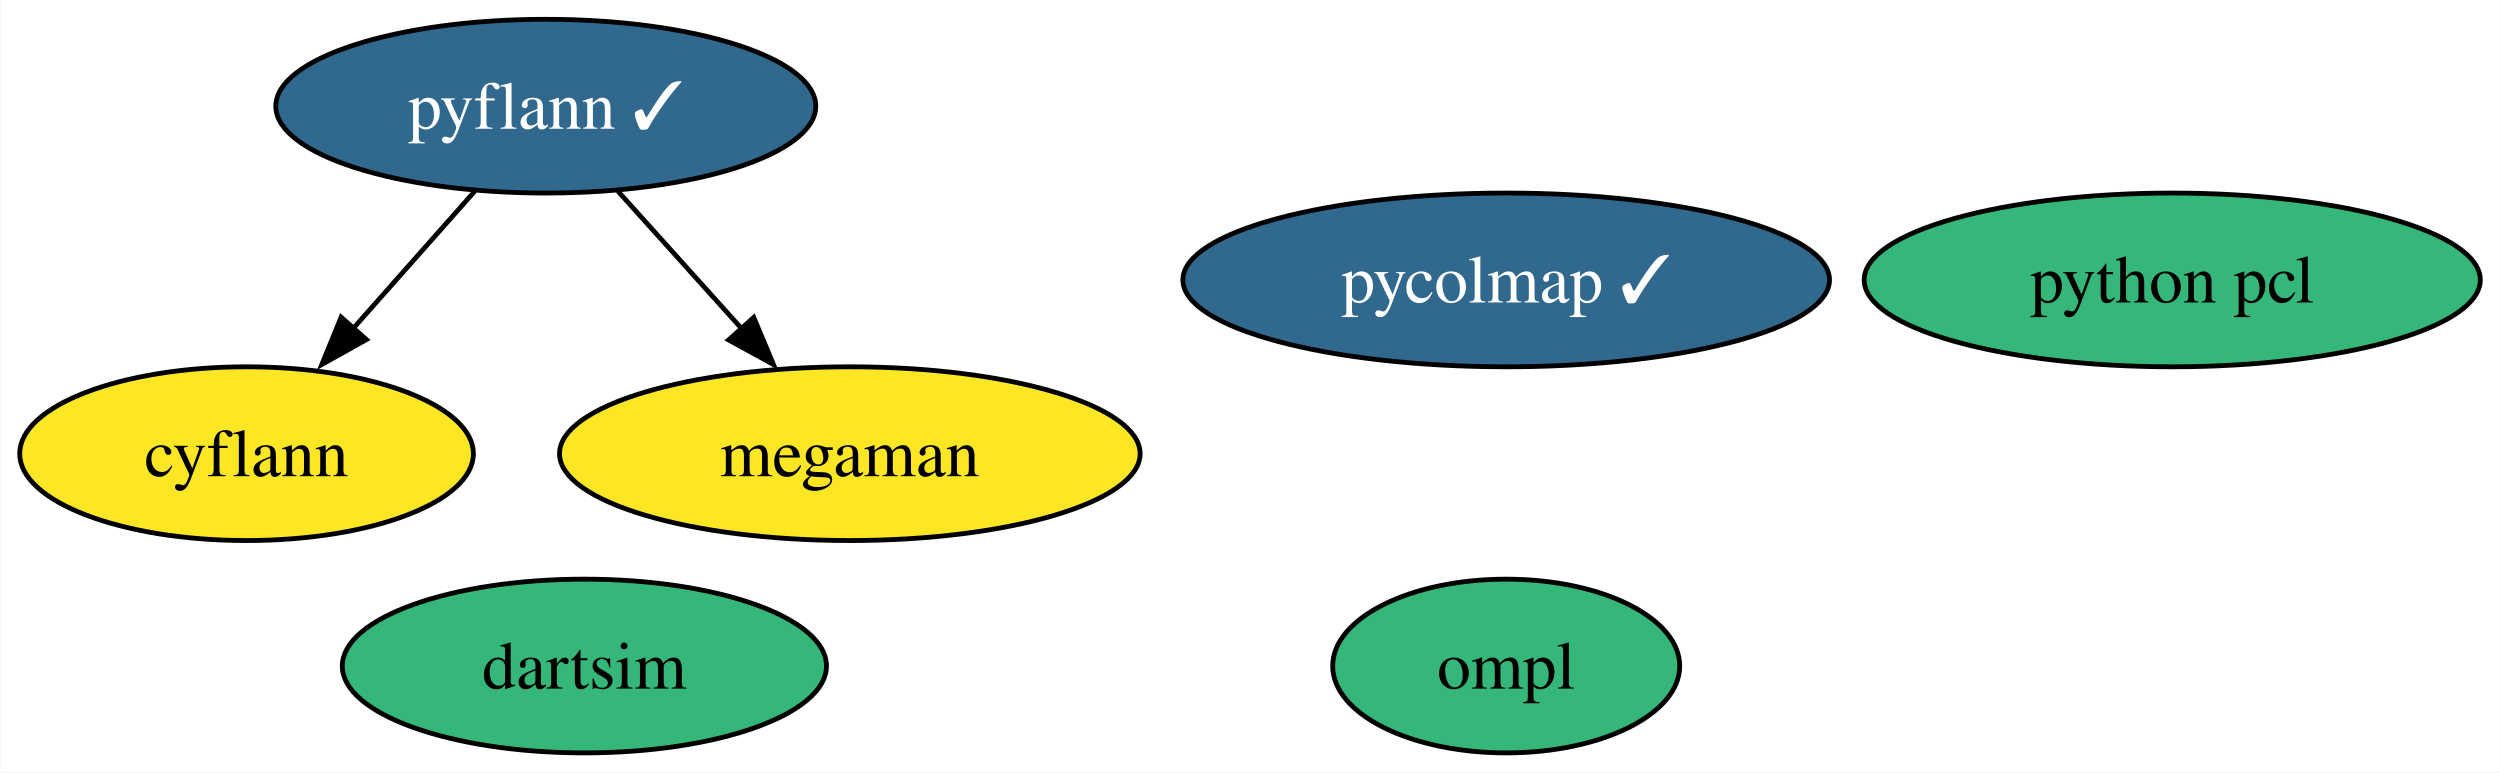
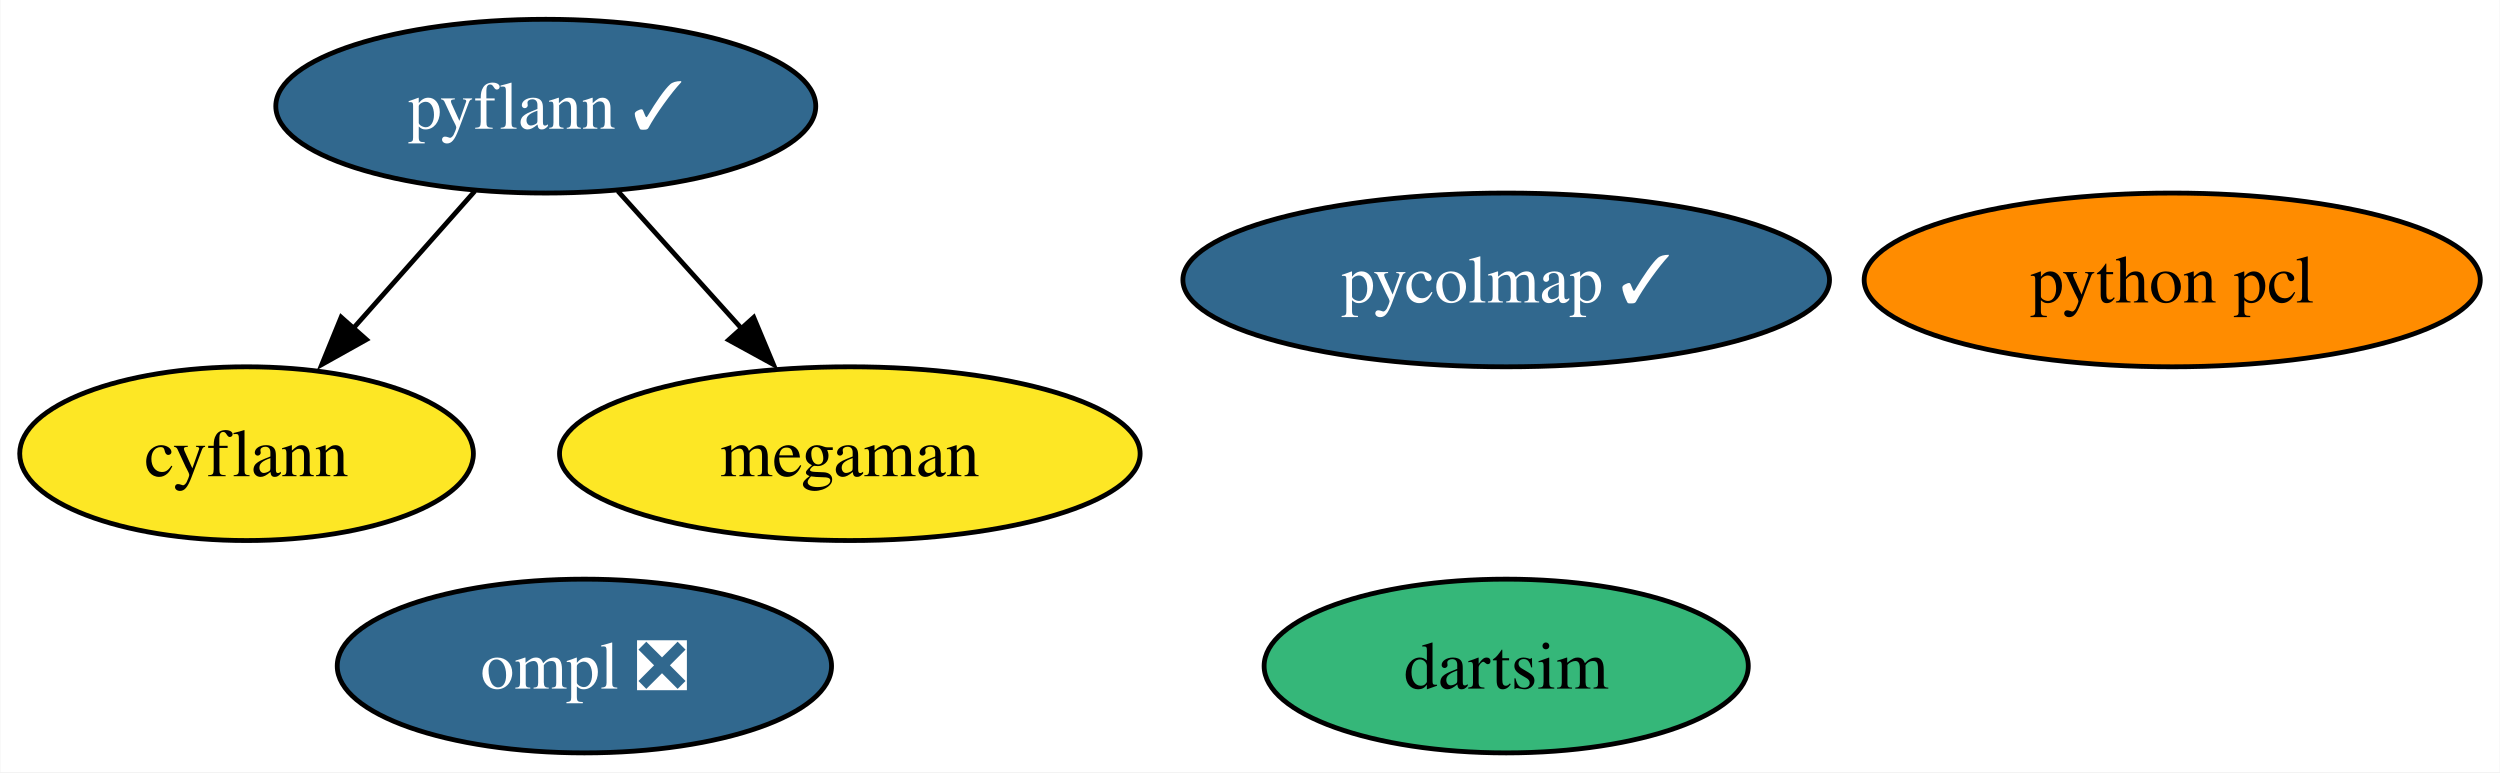
<svg xmlns="http://www.w3.org/2000/svg" xmlns:xlink="http://www.w3.org/1999/xlink" width="518pt" height="160pt" viewBox="0.00 0.00 517.83 160.00">
  <g id="graph0" class="graph" transform="scale(1 1) rotate(0) translate(4 156)">
    <polygon fill="white" stroke="none" points="-4,4 -4,-156 513.83,-156 513.83,4 -4,4" />
    <g id="node1" class="node">
      <g id="a_node1">
        <a xlink:href="https://github.com/conda-forge/cyflann-feedstock" xlink:title="cyflann">
          <ellipse fill="#fde725" stroke="black" cx="47" cy="-62" rx="47" ry="18" />
          <text text-anchor="middle" x="47" y="-57.33" font-family="Times,serif" font-size="14.00">cyflann</text>
        </a>
      </g>
    </g>
    <g id="node2" class="node">
      <g id="a_node2">
        <a xlink:href="https://github.com/conda-forge/megaman-feedstock" xlink:title="megaman">
          <ellipse fill="#fde725" stroke="black" cx="172" cy="-62" rx="60.15" ry="18" />
          <text text-anchor="middle" x="172" y="-57.33" font-family="Times,serif" font-size="14.00">megaman</text>
        </a>
      </g>
    </g>
    <g id="node3" class="node">
      <g id="a_node3">
        <a xlink:href="https://github.com/conda-forge/pyflann-feedstock/pull/27" xlink:title="pyflann ✓">
          <ellipse fill="#31688e" stroke="black" cx="109" cy="-134" rx="55.94" ry="18" />
          <text text-anchor="middle" x="109" y="-129.32" font-family="Times,serif" font-size="14.00" fill="white">pyflann ✓</text>
        </a>
      </g>
    </g>
    <g id="edge1" class="edge">
      <path fill="none" stroke="black" d="M94.31,-116.41C86.66,-107.78 77.17,-97.06 68.7,-87.5" />
      <polygon fill="black" stroke="black" points="71.84,-85.64 62.59,-80.47 66.6,-90.28 71.84,-85.64" />
    </g>
    <g id="edge2" class="edge">
      <path fill="none" stroke="black" d="M123.93,-116.41C131.7,-107.78 141.34,-97.06 149.95,-87.5" />
      <polygon fill="black" stroke="black" points="152.09,-90.24 156.18,-80.47 146.88,-85.56 152.09,-90.24" />
    </g>
    <g id="node4" class="node">
      <g id="a_node4">
-         <a xlink:href="https://github.com/conda-forge/ompl-feedstock" xlink:title="ompl">
-           <ellipse fill="#35b779" stroke="black" cx="308" cy="-18" rx="35.95" ry="18" />
-           <text text-anchor="middle" x="308" y="-13.32" font-family="Times,serif" font-size="14.00">ompl</text>
+         <a xlink:href="https://github.com/conda-forge/ompl-feedstock/pull/25" xlink:title="ompl ❎">
+           <ellipse fill="#31688e" stroke="black" cx="117" cy="-18" rx="51.21" ry="18" />
+           <text text-anchor="middle" x="117" y="-13.32" font-family="Times,serif" font-size="14.00" fill="white">ompl ❎</text>
        </a>
      </g>
    </g>
    <g id="node5" class="node">
      <g id="a_node5">
        <a xlink:href="https://github.com/conda-forge/dartsim-feedstock" xlink:title="dartsim">
-           <ellipse fill="#35b779" stroke="black" cx="117" cy="-18" rx="50.16" ry="18" />
-           <text text-anchor="middle" x="117" y="-13.32" font-family="Times,serif" font-size="14.00">dartsim</text>
+           <ellipse fill="#35b779" stroke="black" cx="308" cy="-18" rx="50.16" ry="18" />
+           <text text-anchor="middle" x="308" y="-13.32" font-family="Times,serif" font-size="14.00">dartsim</text>
        </a>
      </g>
    </g>
    <g id="node6" class="node">
      <g id="a_node6">
        <a xlink:href="https://github.com/conda-forge/pycolmap-feedstock/pull/11" xlink:title="pycolmap ✓">
          <ellipse fill="#31688e" stroke="black" cx="308" cy="-98" rx="66.99" ry="18" />
          <text text-anchor="middle" x="308" y="-93.33" font-family="Times,serif" font-size="14.00" fill="white">pycolmap ✓</text>
        </a>
      </g>
    </g>
    <g id="node7" class="node">
      <g id="a_node7">
        <a xlink:href="https://github.com/conda-forge/python-pcl-feedstock" xlink:title="python pcl">
-           <ellipse fill="#35b779" stroke="black" cx="446" cy="-98" rx="63.83" ry="18" />
+           <ellipse fill="#ff8c00" stroke="black" cx="446" cy="-98" rx="63.83" ry="18" />
          <text text-anchor="middle" x="446" y="-93.33" font-family="Times,serif" font-size="14.00">python pcl</text>
        </a>
      </g>
    </g>
  </g>
</svg>
